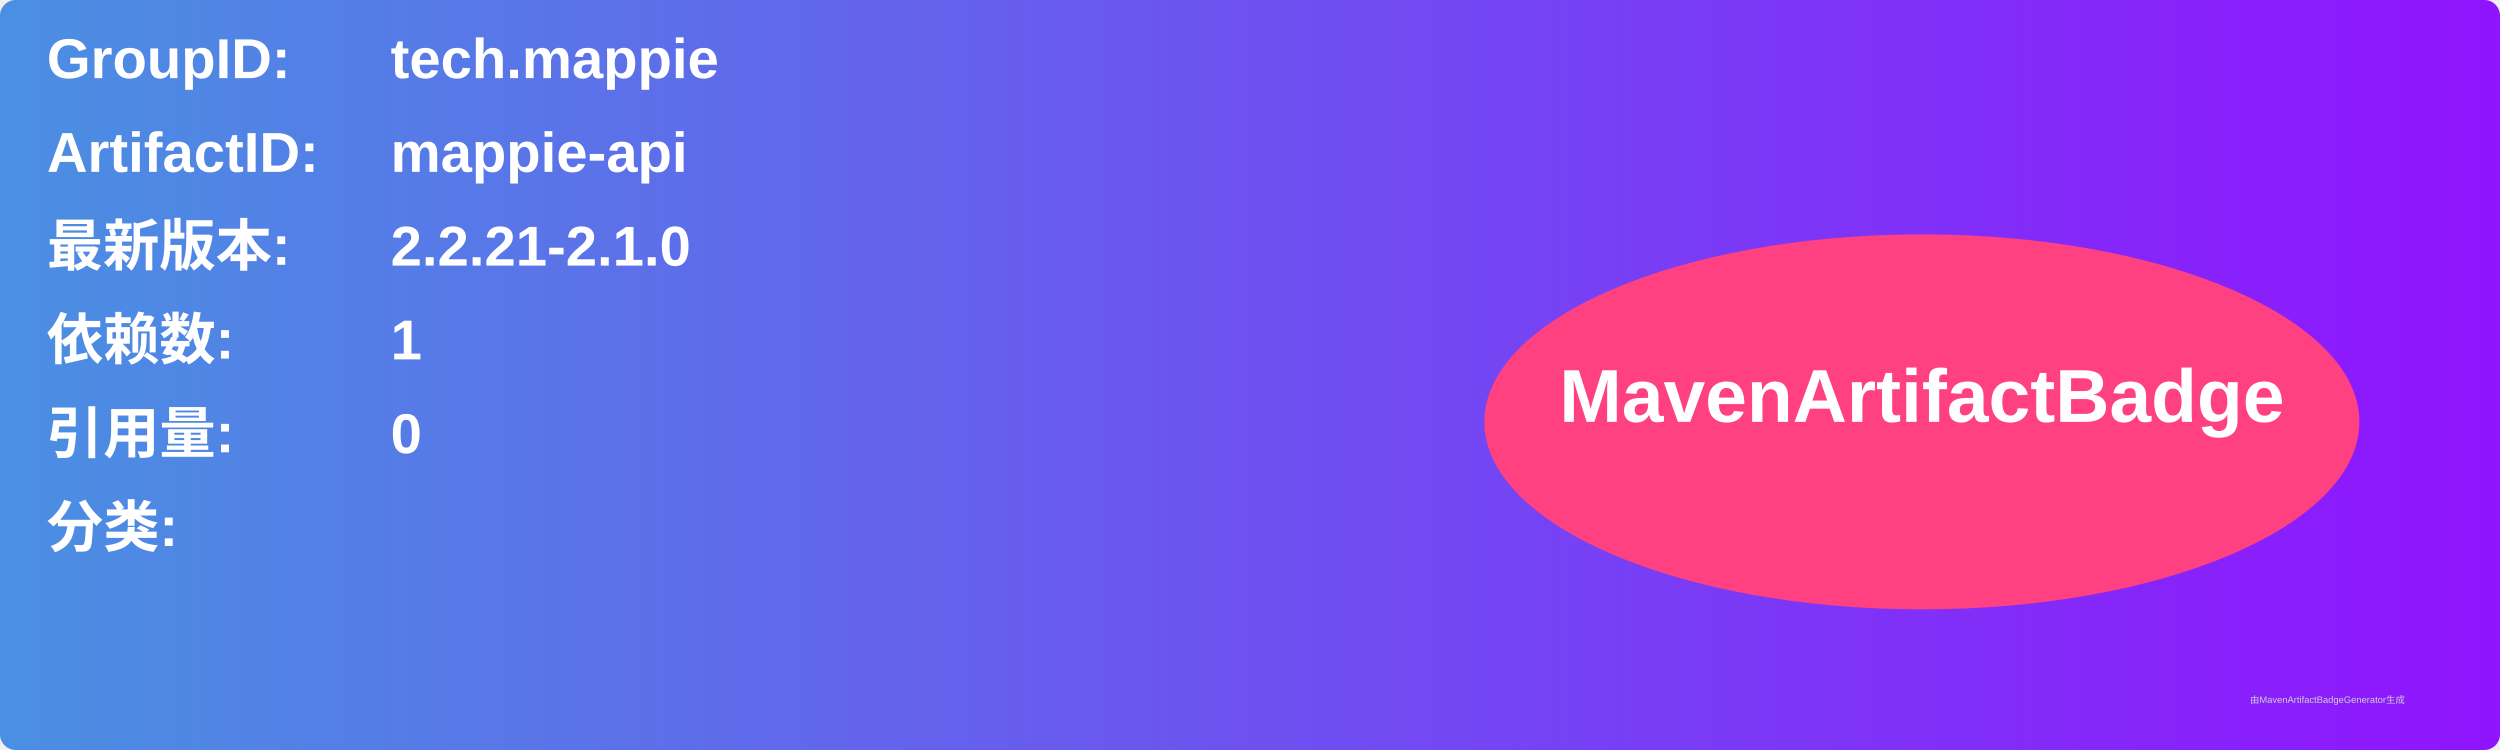
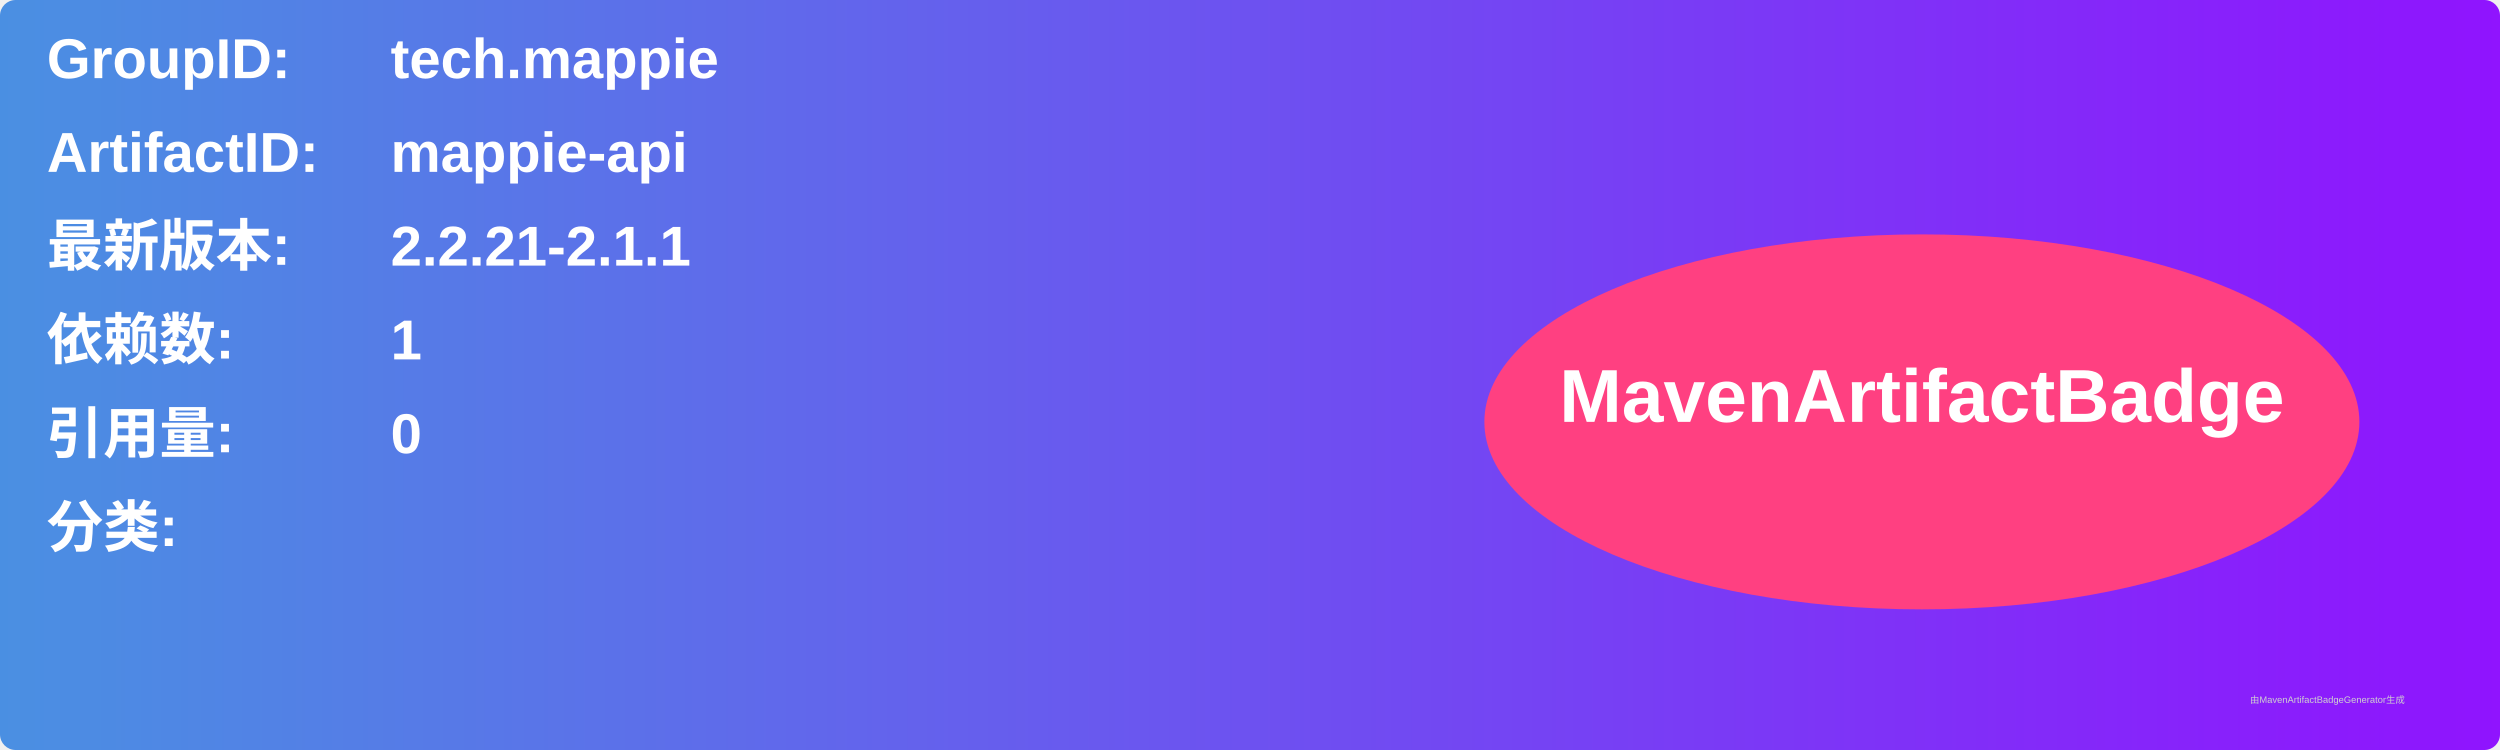
<svg xmlns="http://www.w3.org/2000/svg" width="800" height="240" viewBox="0 0 800 240">
  <linearGradient id="grad" x1="0%" y1="0%" x2="100%" y2="0%">
    <stop offset="0%" stop-color="#4a90e2" />
    <stop offset="100%" stop-color="#9013fe" />
  </linearGradient>
  <rect width="100%" height="100%" rx="5" ry="5" fill="url(#grad)" />
  <g transform="translate(15, 15)">
    <text x="0" y="10" font-family="Arial" font-size="18" fill="white" font-weight="bold" width="260">GroupID:</text>
    <text x="110" y="10" font-family="Arial" font-size="18" fill="white" font-weight="bold" width="460">tech.mappie</text>
    <text x="0" y="40" font-family="Arial" font-size="18" fill="white" font-weight="bold" width="260">ArtifactID:</text>
    <text x="110" y="40" font-family="Arial" font-size="18" fill="white" font-weight="bold" width="460">mappie-api</text>
    <text x="0" y="70" font-family="Arial" font-size="18" fill="white" font-weight="bold">最新版本:</text>
    <text x="110" y="70" font-family="Arial" font-size="18" fill="white" font-weight="bold">
-       <tspan font-weight="bold">2.2.21-2.1.0</tspan>
+       <tspan font-weight="bold">2.2.21-2.1.1</tspan>
    </text>
    <text x="0" y="100" font-family="Arial" font-size="18" fill="white" font-weight="bold">依赖数: </text>
    <text x="110" y="100" font-family="Arial" font-size="18" fill="white">
      <tspan font-weight="bold">1</tspan>
    </text>
    <text x="0" y="130" font-family="Arial" font-size="18" fill="white" font-weight="bold">引用量: </text>
    <text x="110" y="130" font-family="Arial" font-size="18" fill="white">
      <tspan font-weight="bold">0</tspan>
    </text>
    <text x="0" y="160" font-family="Arial" font-size="18" fill="white" font-weight="bold">分类:</text>
    <text x="10" y="190" font-family="Arial" font-size="10" fill="white">
      <tspan font-weight="bold" />
    </text>
    <ellipse cx="600" cy="120" rx="140" ry="60" fill="#ff4081" />
    <text x="600" y="120" text-anchor="middle" font-family="Arial" font-size="24" fill="white" font-weight="bold">MavenArtifactBadge</text>
  </g>
  <text x="720" y="225" font-family="Arial" font-size="3" fill="#d0d0d0">由MavenArtifactBadgeGenerator生成</text>
</svg>
